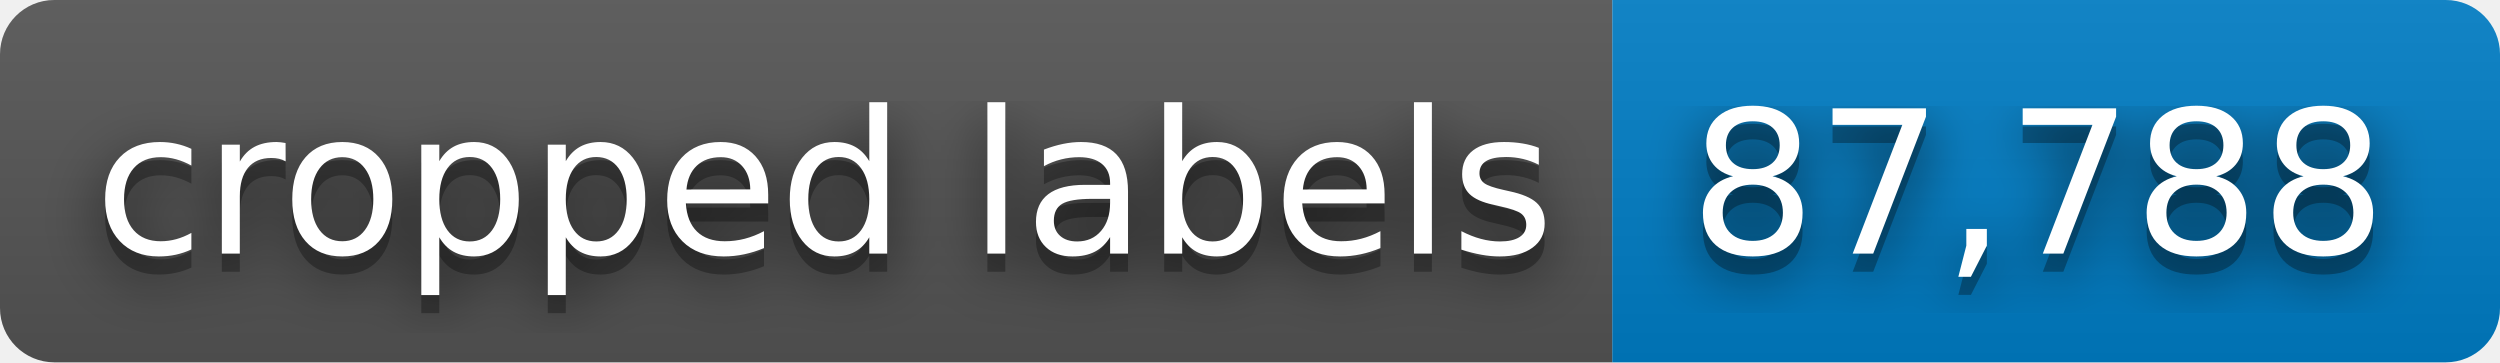
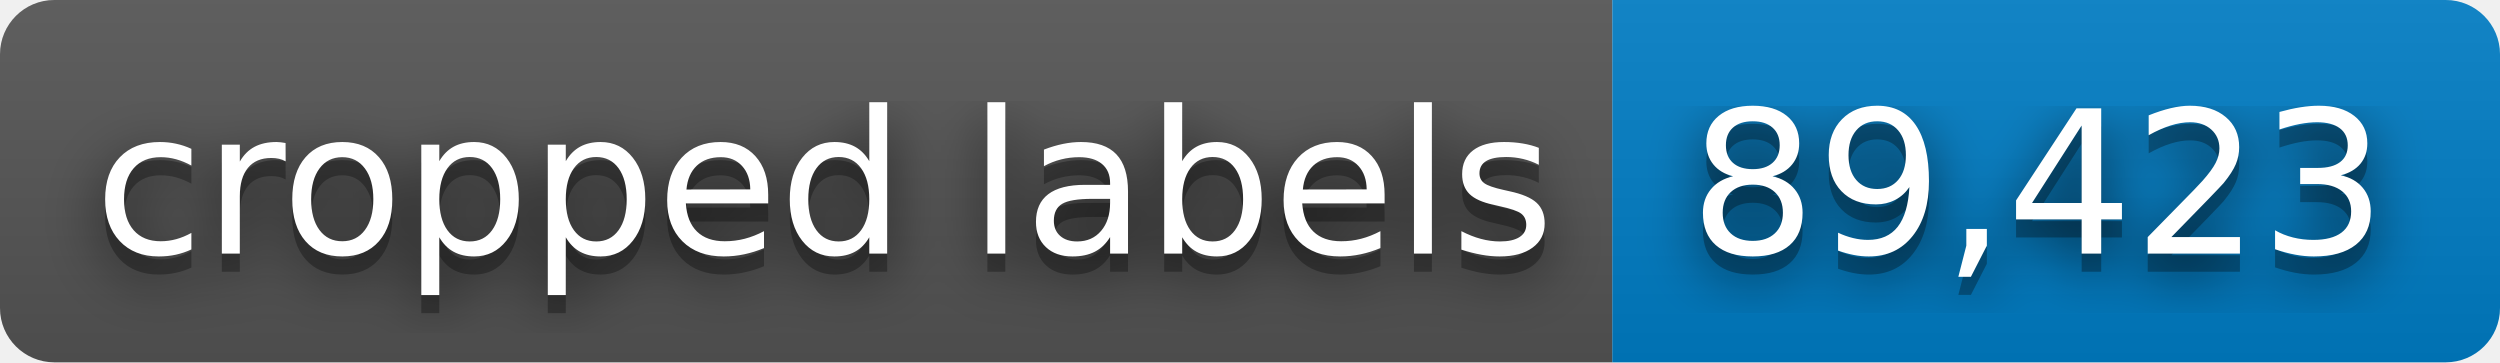
- <svg xmlns="http://www.w3.org/2000/svg" width="138" height="20" role="img" aria-label="cropped labels: 87,788">
+ <svg xmlns="http://www.w3.org/2000/svg" width="138" height="20" role="img" aria-label="cropped labels: 89,423">
  <filter id="blur">
    <feGaussianBlur stdDeviation="16" />
  </filter>
  <linearGradient id="s" x2="0" y2="100%">
    <stop offset="0" stop-color="#bbb" stop-opacity=".1" />
    <stop offset="1" stop-opacity=".1" />
  </linearGradient>
  <clipPath id="r">
    <rect width="138" height="20" rx="3" />
  </clipPath>
  <g clip-path="url(#r)">
    <rect width="89" height="20" fill="#555" />
    <rect x="89" width="49" height="20" fill="#007ec6" />
    <rect width="138" height="20" fill="url(#s)" />
  </g>
  <g fill="#fff" text-anchor="middle" font-family="Verdana,Geneva,DejaVu Sans,sans-serif" text-rendering="geometricPrecision" font-size="110">
    <g transform="scale(.1)">
      <g aria-hidden="true" fill="#010101">
        <text x="455" y="150" fill-opacity=".8" filter="url(#blur)" textLength="790">cropped labels</text>
        <text x="455" y="150" fill-opacity=".3" textLength="790">cropped labels</text>
      </g>
      <text x="455" y="140" textLength="790">cropped labels</text>
    </g>
    <g transform="scale(.1)">
      <g aria-hidden="true" fill="#010101">
-         <text x="1125" y="150" fill-opacity=".8" filter="url(#blur)" textLength="390">87,788</text>
-         <text x="1125" y="150" fill-opacity=".3" textLength="390">87,788</text>
+         <text x="1125" y="150" fill-opacity=".8" filter="url(#blur)" textLength="390">89,423</text>
+         <text x="1125" y="150" fill-opacity=".3" textLength="390">89,423</text>
      </g>
-       <text x="1125" y="140" textLength="390">87,788</text>
+       <text x="1125" y="140" textLength="390">89,423</text>
    </g>
  </g>
</svg>
